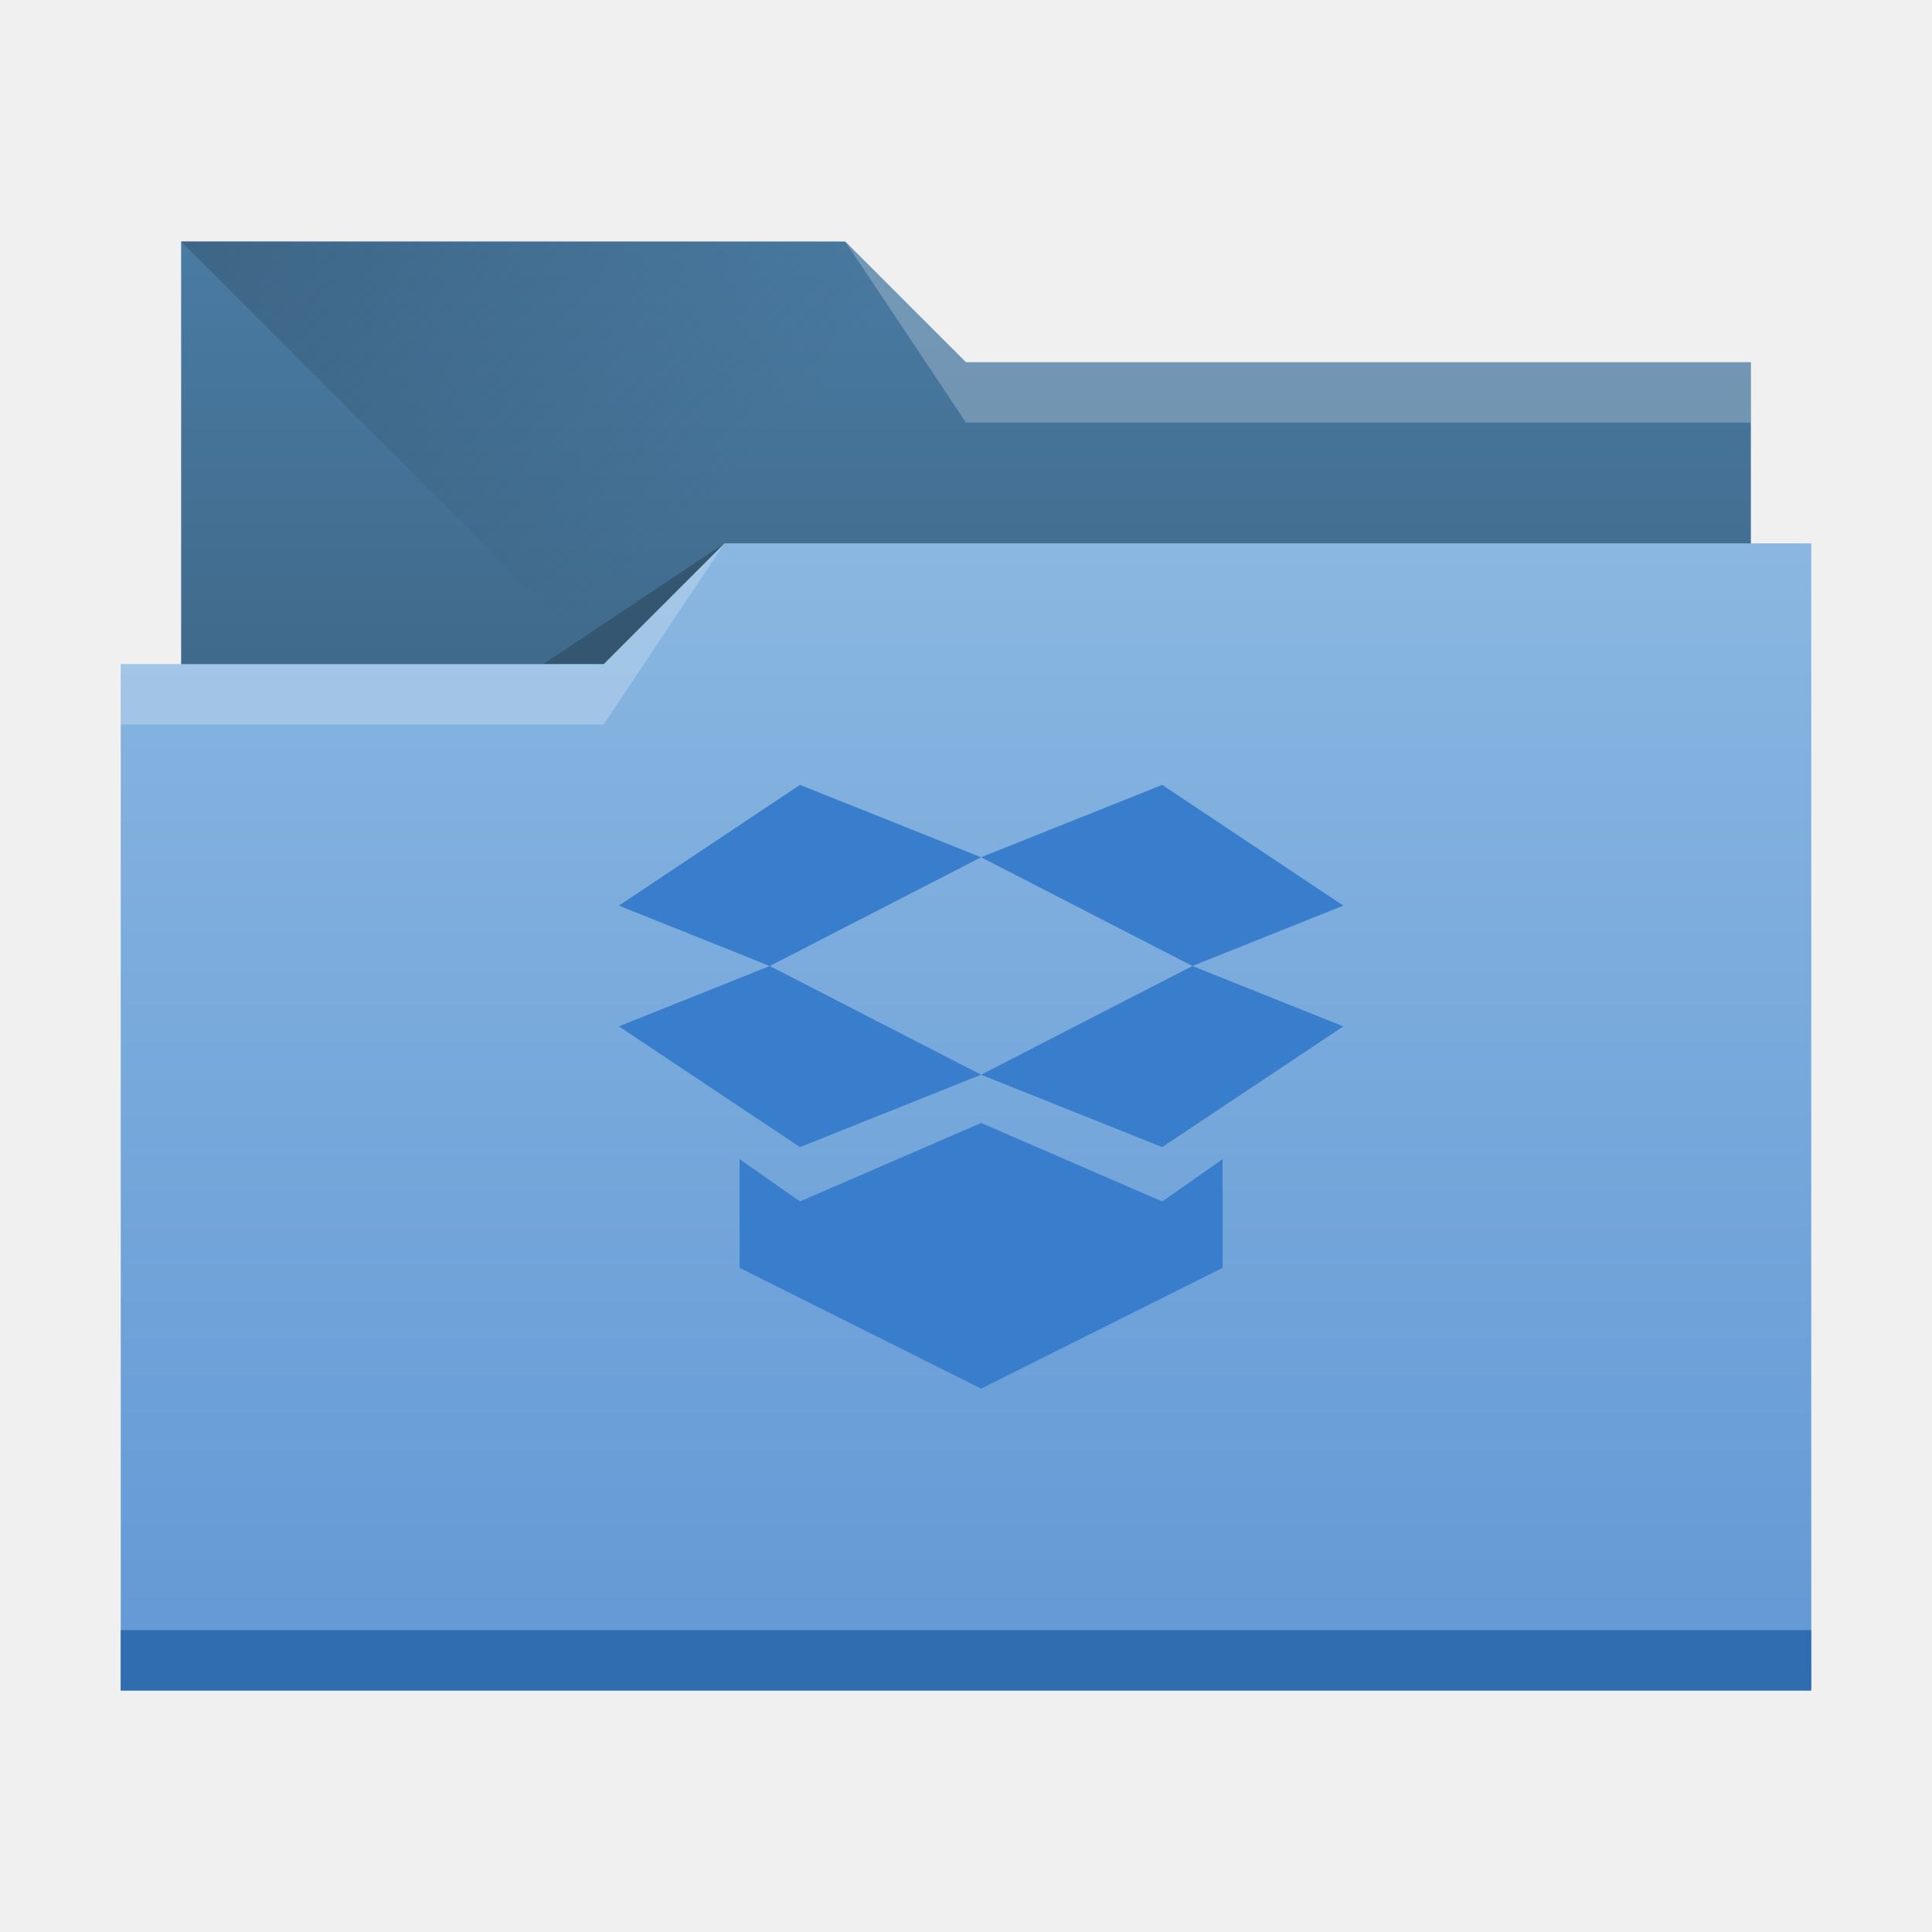
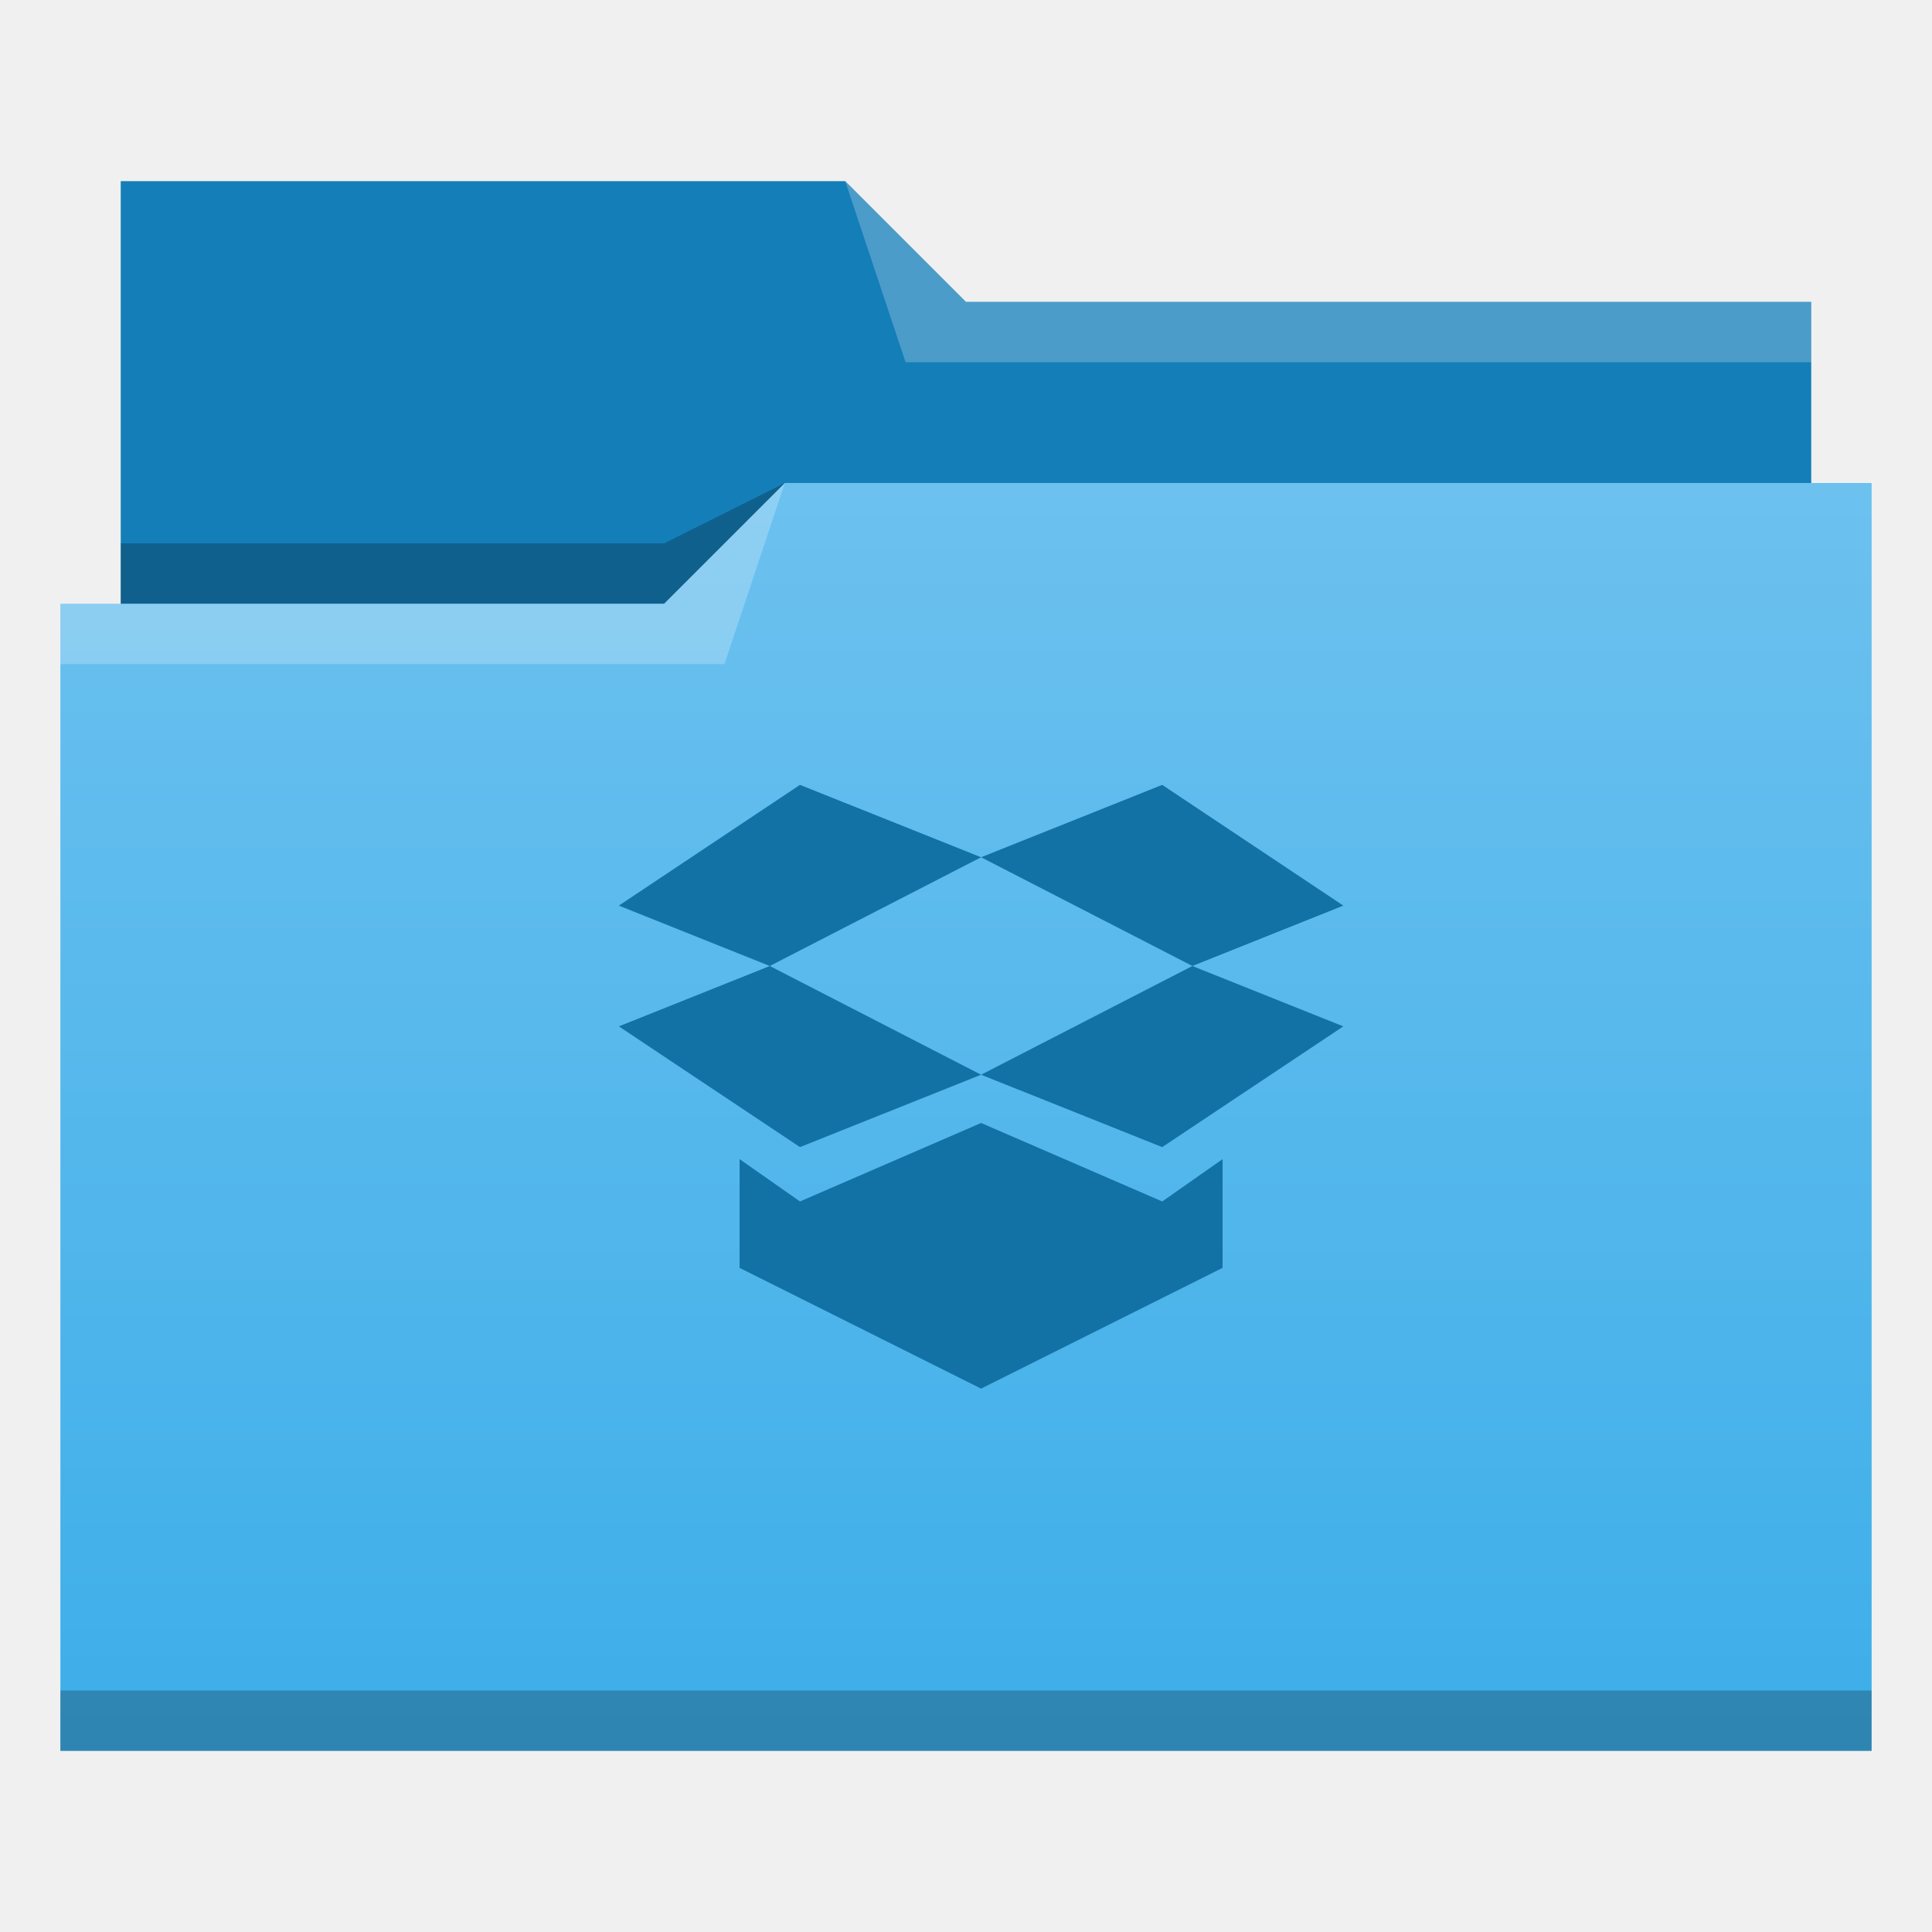
<svg xmlns="http://www.w3.org/2000/svg" xmlns:xlink="http://www.w3.org/1999/xlink" width="32" height="32" id="svg5453" version="1.1" viewBox="0 0 32 32">
  <defs id="defs5455">
-     <linearGradient id="linearGradient4233">
-       <stop style="stop-color:#345671;stop-opacity:1;" offset="0" id="stop4235" />
-       <stop style="stop-color:#345671;stop-opacity:0;" offset="1" id="stop4237" />
+     <linearGradient id="linearGradient4172-5">
+       <stop style="stop-color:#3daee9;stop-opacity:1" offset="0" id="stop4174-6" />
+       <stop style="stop-color:#6cc1ef;stop-opacity:1" offset="1" id="stop4176-6" />
    </linearGradient>
-     <linearGradient id="linearGradient4232-7">
-       <stop id="stop4234-8" offset="0" style="stop-color:#3d6584;stop-opacity:1" />
-       <stop id="stop4236-3" offset="1" style="stop-color:#4a7ba3;stop-opacity:1" />
-     </linearGradient>
-     <linearGradient id="linearGradient4172-6">
-       <stop style="stop-color:#6298d5;stop-opacity:1" offset="0" id="stop4174-2" />
-       <stop style="stop-color:#8ab7e1;stop-opacity:1" offset="1" id="stop4176-1" />
-     </linearGradient>
-     <linearGradient xlink:href="#linearGradient4172-6" id="linearGradient4193" x1="-400.571" y1="542.798" x2="-400.571" y2="524.915" gradientUnits="userSpaceOnUse" gradientTransform="matrix(-1,0,0,1.0625,-384.5714,-548.7225)" />
-     <linearGradient xlink:href="#linearGradient4232-7" id="linearGradient4298" gradientUnits="userSpaceOnUse" gradientTransform="matrix(-1,0,0,1,-384.5714,-522.7977)" x1="-401.571" y1="535.798" x2="-401.571" y2="526.798" />
-     <linearGradient xlink:href="#linearGradient4233" id="linearGradient4327" x1="383.571" y1="514.798" x2="394.571" y2="525.798" gradientUnits="userSpaceOnUse" />
+     <linearGradient xlink:href="#linearGradient4172-5" id="linearGradient4342" x1="16" y1="29" x2="16" y2="8" gradientUnits="userSpaceOnUse" />
  </defs>
  <g id="layer1" transform="translate(-384.5714,-515.798)">
-     <path style="opacity:1;fill:url(#linearGradient4298);fill-opacity:1;stroke:none;stroke-opacity:1" d="M 3,4 V 18 H 29 V 6 H 16 L 14,4 Z" transform="translate(384.5714,515.798)" id="rect4296" />
-     <path style="fill:url(#linearGradient4327);fill-rule:evenodd;stroke:none;stroke-width:1px;stroke-linecap:butt;stroke-linejoin:miter;stroke-opacity:1" d="m 387.571,519.798 11,11 h 15 v -9 h -13 l -2,-2 z" id="path4325" />
-     <path style="fill:#345671;fill-rule:evenodd;stroke:none;stroke-width:1px;stroke-linecap:butt;stroke-linejoin:miter;stroke-opacity:1;fill-opacity:1" d="m 396.571,524.798 -3,2 h 3 z" id="path4333" />
-     <path style="opacity:1;fill:url(#linearGradient4193);fill-opacity:1;stroke:none;stroke-width:1.031;stroke-opacity:1" d="M 12 9 L 10 11 L 2 11 L 2 28 L 30 28 L 30 11 L 30 9 L 12 9 z " transform="translate(384.5714,515.798)" id="rect4185" />
-     <rect style="opacity:1;fill:#2f6db0;fill-opacity:1;stroke:none;stroke-opacity:1" id="rect4183" width="28" height="1" x="386.571" y="542.798" />
-     <path style="fill:#ffffff;fill-opacity:0.235;fill-rule:evenodd;stroke:none;stroke-width:1px;stroke-linecap:butt;stroke-linejoin:miter;stroke-opacity:1" d="m 396.571,524.798 -2,3 h -8 v -1 h 8 z" id="path4329" />
-     <path id="path4335" d="m 398.571,519.798 2,3 h 13 v -1 h -13 z" style="fill:#ffffff;fill-opacity:0.235;fill-rule:evenodd;stroke:none;stroke-width:1px;stroke-linecap:butt;stroke-linejoin:miter;stroke-opacity:1" />
-     <g transform="translate(392.8214,-510.5642)" id="layer1-1" style="fill:#387ecc;fill-opacity:1">
-       <path id="path4230" transform="translate(0,1036.362)" d="M 5,3 2,5 4.5,6 8,4.199 Z M 8,4.199 11.5,6 14,5 11,3 Z M 11.5,6 8,7.801 11,9 14,7 Z M 8,7.801 4.5,6 2,7 5,9 Z M 8,8.6 5,9.9 4,9.199 V 11 l 4,2 4,-2 V 9.199 l -1,0.701 z" style="fill:#387ecc;fill-opacity:1" />
+     <g id="layer1-1-2" transform="translate(-5.8251953e-6,0)">
+       <path id="path4308" d="m 386.571,518.798 0,7 0,1 28,0 0,-6 -14,0 -2,-2 z" style="fill:#147eb8;fill-opacity:1;fill-rule:evenodd;stroke:none;stroke-width:1px;stroke-linecap:butt;stroke-linejoin:miter;stroke-opacity:1" />
+       <path id="path4306" d="m 397.571,523.798 -2,1 -9,0 0,1 7,0 3,0 z" style="fill:#000000;fill-opacity:0.235;fill-rule:evenodd;stroke:none;stroke-width:1px;stroke-linecap:butt;stroke-linejoin:miter;stroke-opacity:1" />
+       <path transform="translate(384.5714,515.798)" id="rect4294" d="m 13,8 -2,2 -9,0 -1,0 0,19 11,0 1,0 18,0 0,-21 -18,0 z" style="opacity:1;fill:url(#linearGradient4342);fill-opacity:1;stroke:none" />
+       <path id="path4304" d="m 397.571,523.798 -2,2 -10,0 0,1 11,0 z" style="fill:#ffffff;fill-opacity:0.235;fill-rule:evenodd;stroke:none;stroke-width:1px;stroke-linecap:butt;stroke-linejoin:miter;stroke-opacity:1" />
+       <path id="path4310" d="m 398.571,518.798 1,3 15,0 0,-1 -14,0 z" style="fill:#ffffff;fill-opacity:0.235;fill-rule:evenodd;stroke:none;stroke-width:1px;stroke-linecap:butt;stroke-linejoin:miter;stroke-opacity:1" />
+       <rect y="543.798" x="385.571" height="1" width="30" id="rect4292" style="opacity:1;fill:#000000;fill-opacity:0.235;stroke:none" />
+     </g>
+     <g transform="translate(392.8214,-510.5642)" id="layer1-1" style="fill:#1272a5;fill-opacity:1">
+       <path id="path4230" transform="translate(0,1036.362)" d="M 5,3 2,5 4.5,6 8,4.199 Z M 8,4.199 11.5,6 14,5 11,3 Z M 11.5,6 8,7.801 11,9 14,7 Z M 8,7.801 4.5,6 2,7 5,9 Z M 8,8.6 5,9.9 4,9.199 4,11 l 4,2 4,-2 0,-1.801 -1,0.701 z" style="fill:#1272a5;fill-opacity:1" />
    </g>
  </g>
</svg>
